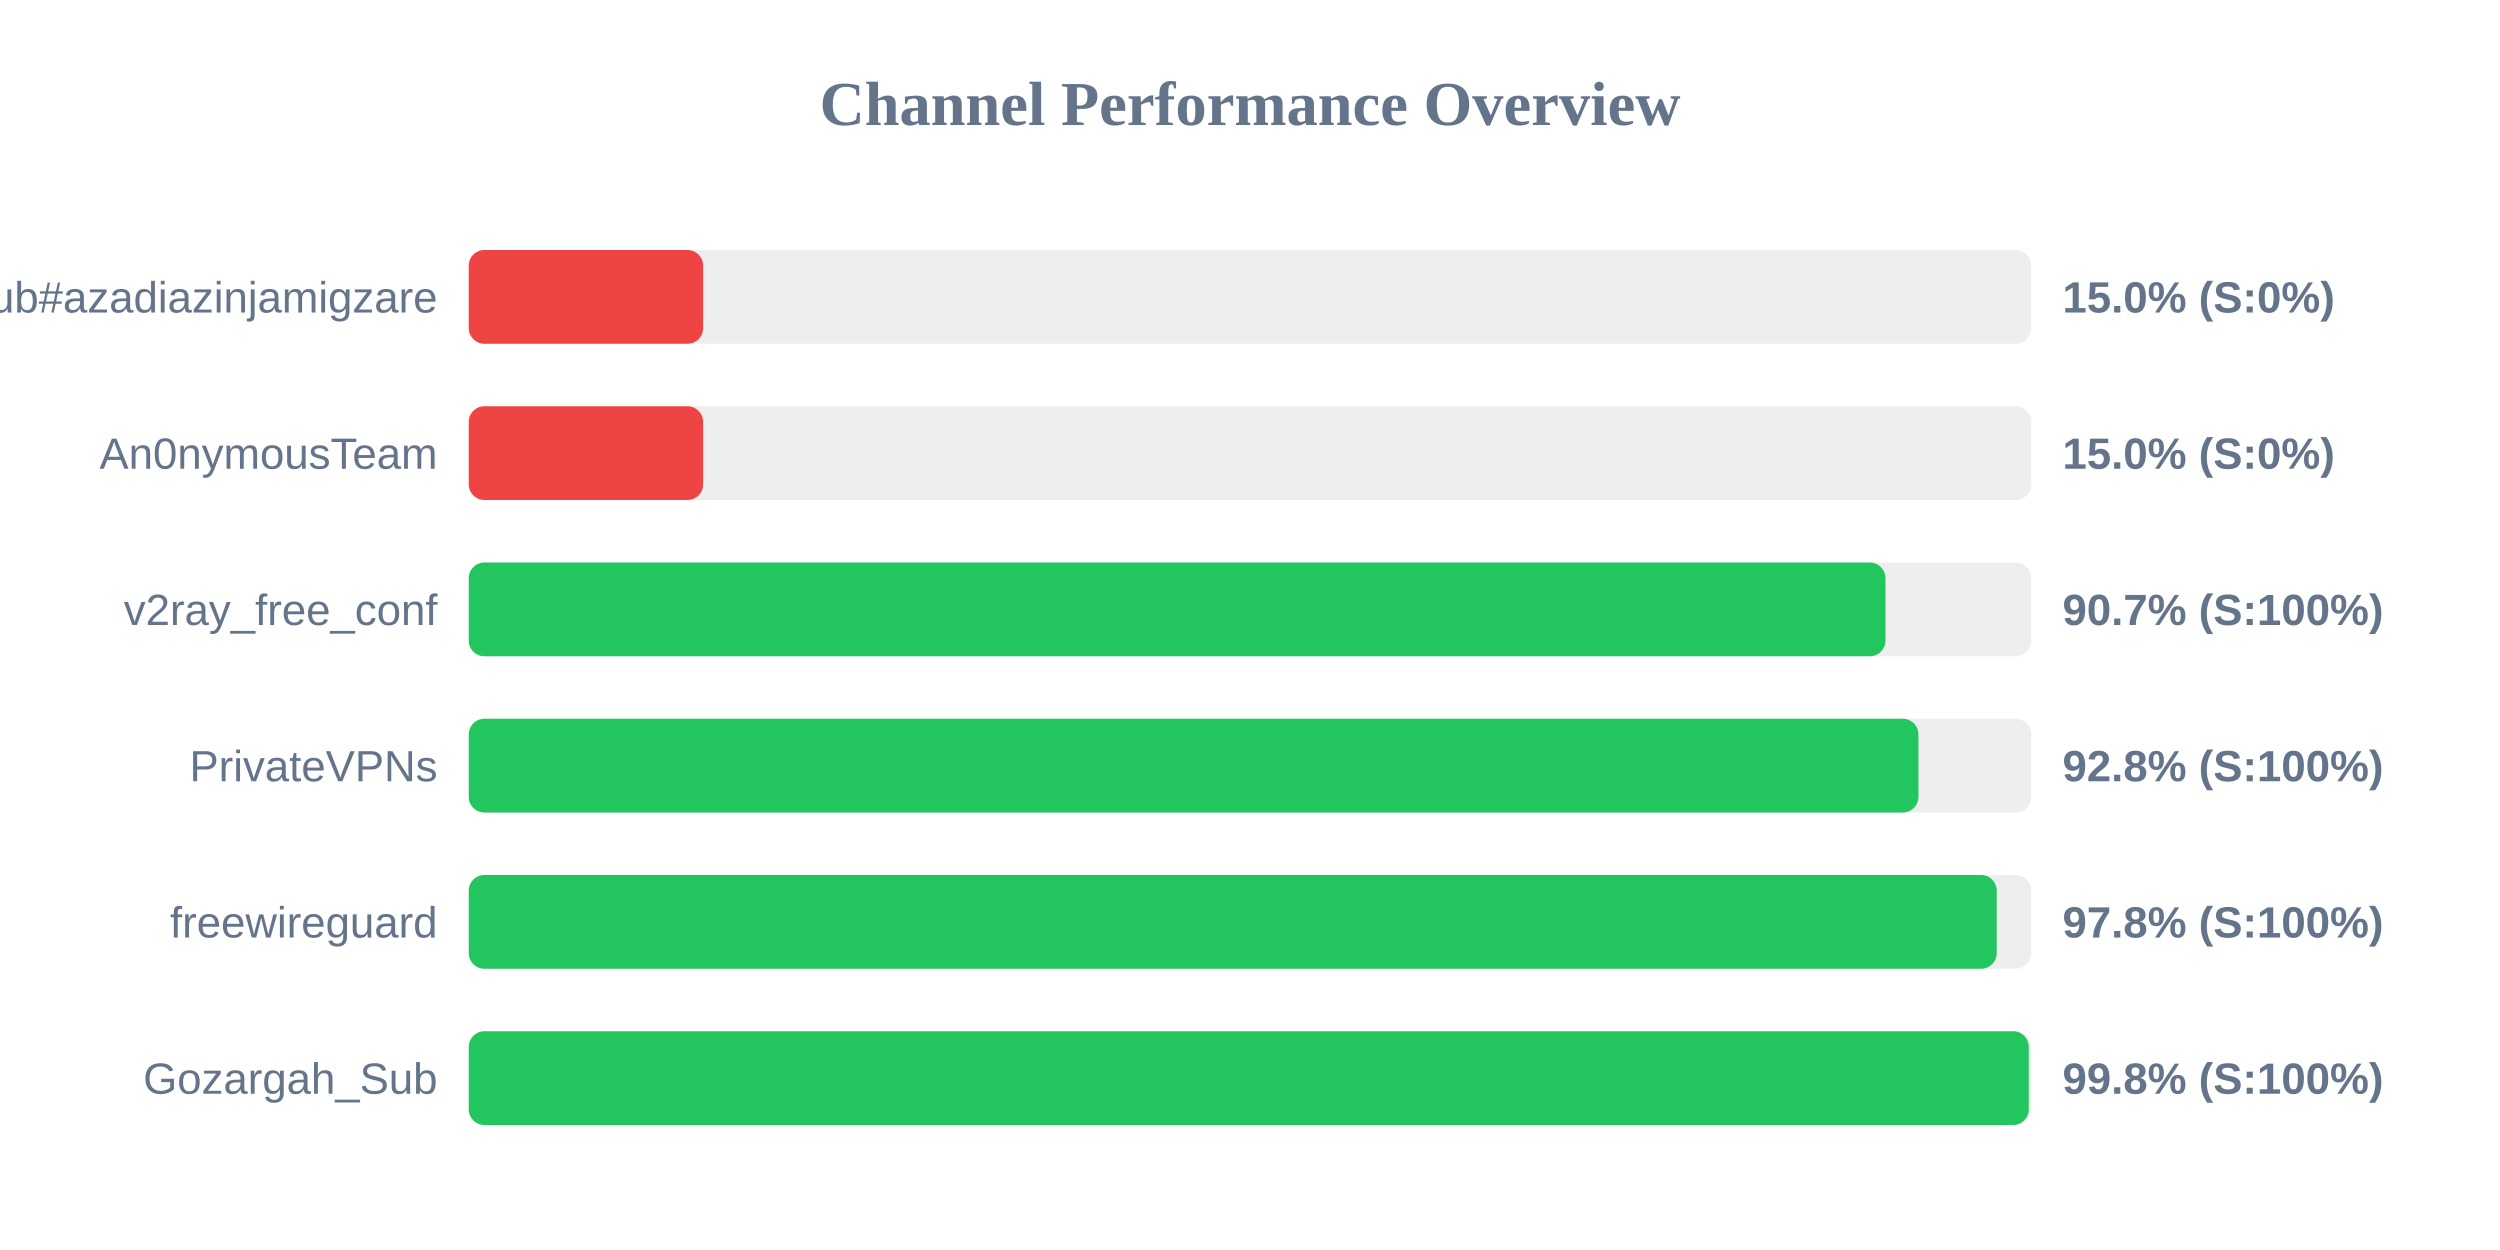
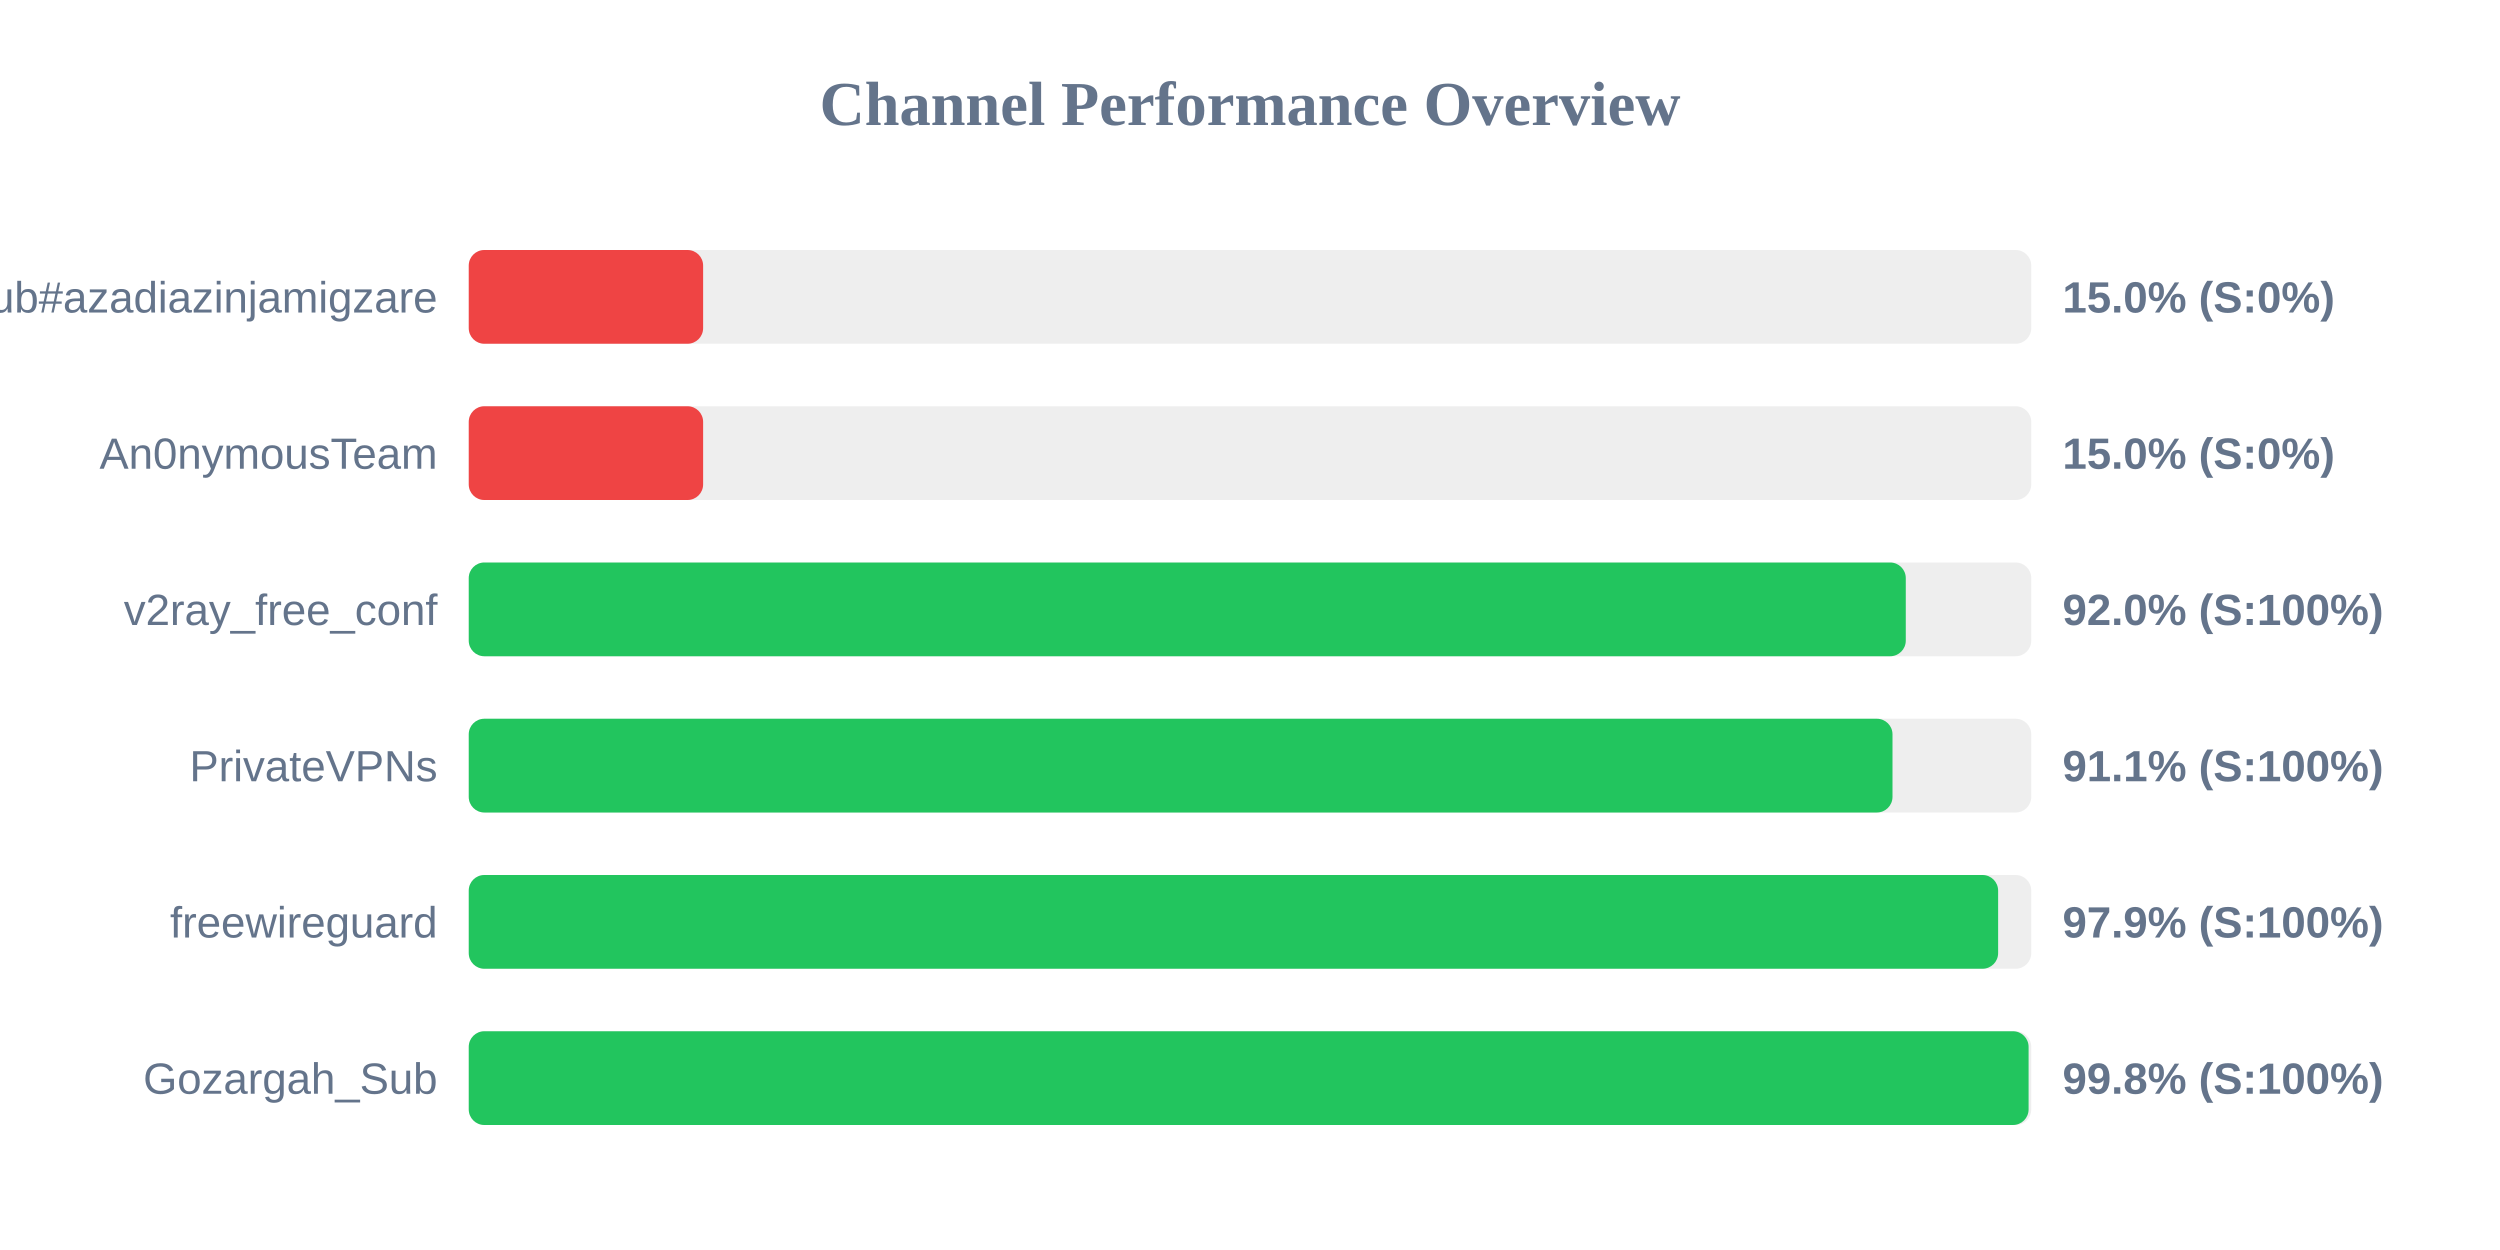
<svg xmlns="http://www.w3.org/2000/svg" width="800" height="400" version="1.1">
  <style>
        .row { font: 14px Arial; fill: #64748b; }
        .score { font: bold 14px Arial; fill: #64748b; }
    </style>
  <text x="400" y="40" text-anchor="middle" font-size="20px" font-weight="bold" fill="#64748b">Channel Performance Overview</text>
  <rect x="150" y="80" width="500" height="30" fill="#eee" rx="5" />
  <rect x="150" y="80" width="75.0" height="30" fill="#ef4444" rx="5" />
  <text x="140" y="100" text-anchor="end" class="row">Sub#azadiazinjamigzare</text>
  <text x="660" y="100" text-anchor="start" class="score">15.0% (S:0%)</text>
  <rect x="150" y="130" width="500" height="30" fill="#eee" rx="5" />
  <rect x="150" y="130" width="75.0" height="30" fill="#ef4444" rx="5" />
  <text x="140" y="150" text-anchor="end" class="row">An0nymousTeam</text>
  <text x="660" y="150" text-anchor="start" class="score">15.0% (S:0%)</text>
  <rect x="150" y="180" width="500" height="30" fill="#eee" rx="5" />
-   <rect x="150" y="180" width="453.35" height="30" fill="#22c55e" rx="5" />
+   <rect x="150" y="180" width="459.85" height="30" fill="#22c55e" rx="5" />
  <text x="140" y="200" text-anchor="end" class="row">v2ray_free_conf</text>
-   <text x="660" y="200" text-anchor="start" class="score">90.7% (S:100%)</text>
+   <text x="660" y="200" text-anchor="start" class="score">92.0% (S:100%)</text>
  <rect x="150" y="230" width="500" height="30" fill="#eee" rx="5" />
-   <rect x="150" y="230" width="463.9" height="30" fill="#22c55e" rx="5" />
+   <rect x="150" y="230" width="455.6" height="30" fill="#22c55e" rx="5" />
  <text x="140" y="250" text-anchor="end" class="row">PrivateVPNs</text>
-   <text x="660" y="250" text-anchor="start" class="score">92.8% (S:100%)</text>
+   <text x="660" y="250" text-anchor="start" class="score">91.1% (S:100%)</text>
  <rect x="150" y="280" width="500" height="30" fill="#eee" rx="5" />
-   <rect x="150" y="280" width="488.95" height="30" fill="#22c55e" rx="5" />
+   <rect x="150" y="280" width="489.4" height="30" fill="#22c55e" rx="5" />
  <text x="140" y="300" text-anchor="end" class="row">freewireguard</text>
-   <text x="660" y="300" text-anchor="start" class="score">97.8% (S:100%)</text>
+   <text x="660" y="300" text-anchor="start" class="score">97.9% (S:100%)</text>
  <rect x="150" y="330" width="500" height="30" fill="#eee" rx="5" />
-   <rect x="150" y="330" width="499.2" height="30" fill="#22c55e" rx="5" />
+   <rect x="150" y="330" width="499.15" height="30" fill="#22c55e" rx="5" />
  <text x="140" y="350" text-anchor="end" class="row">Gozargah_Sub</text>
  <text x="660" y="350" text-anchor="start" class="score">99.8% (S:100%)</text>
</svg>
